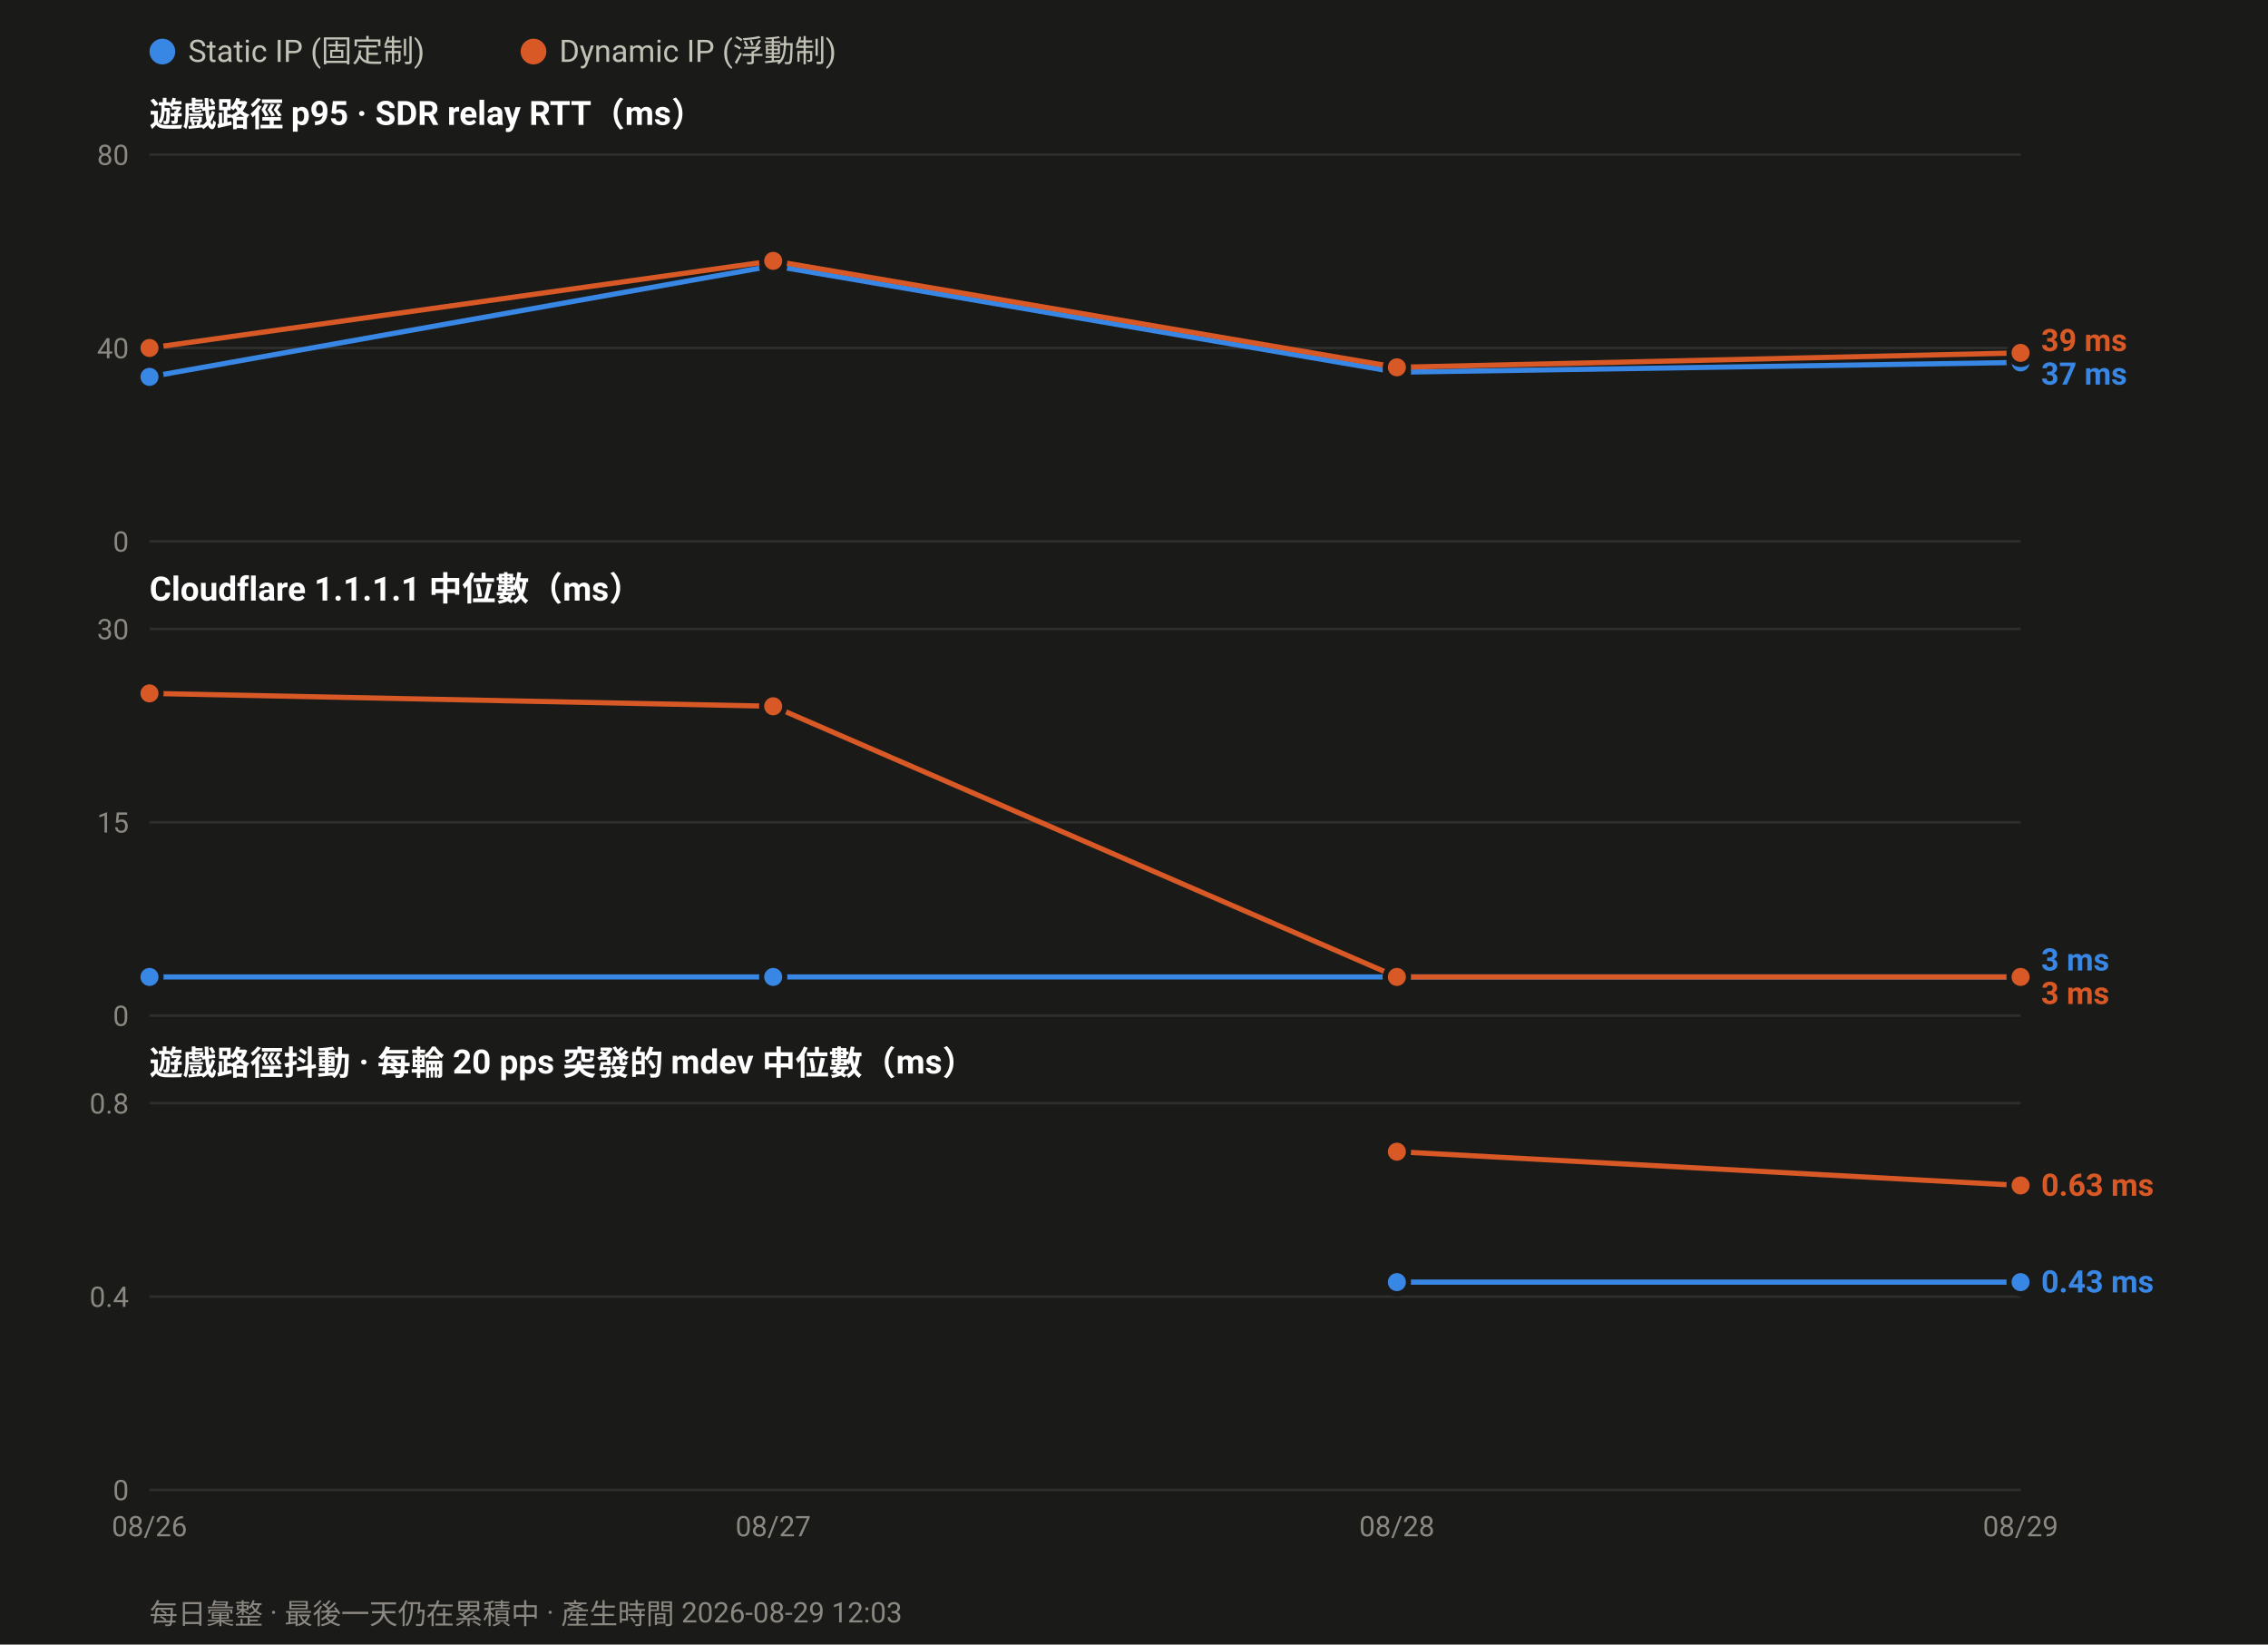
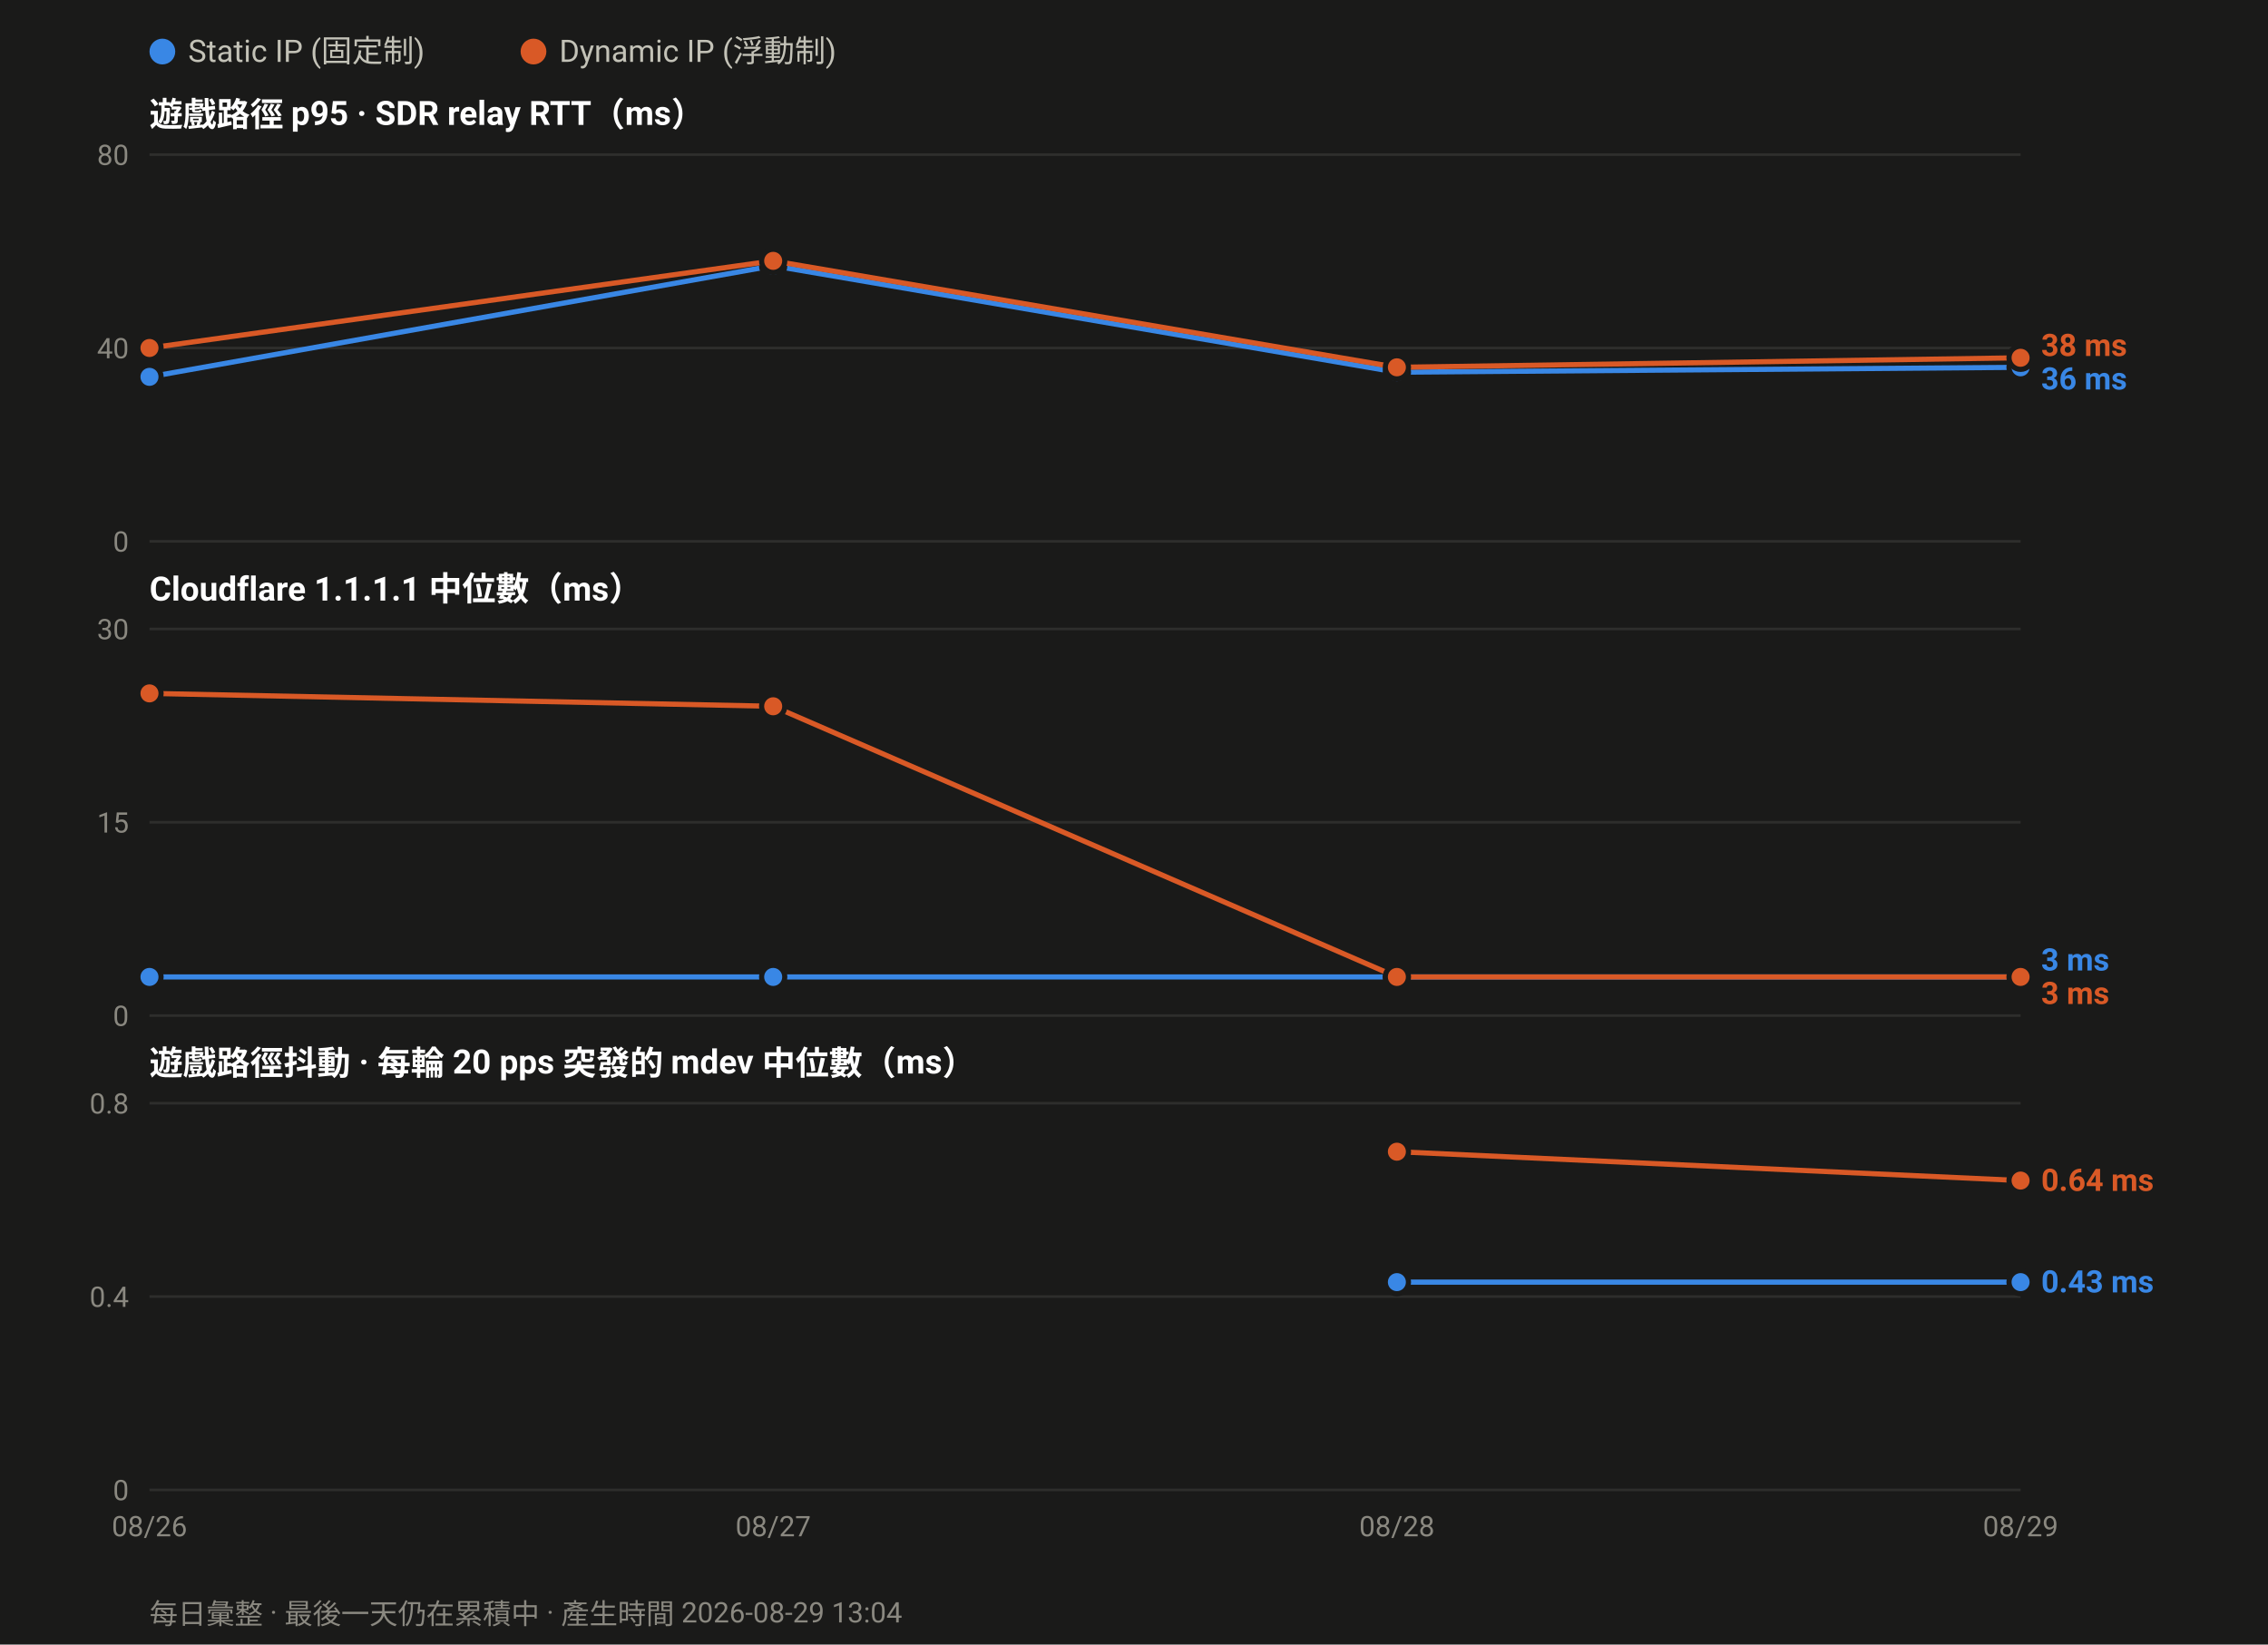
<svg xmlns="http://www.w3.org/2000/svg" width="880" height="638" viewBox="0 0 880 638" font-family="ui-sans-serif,-apple-system,Segoe UI,Roboto,Helvetica,Arial,sans-serif">
  <rect width="880" height="638" fill="#1a1a19" />
  <circle cx="63.0" cy="20" r="5" fill="#3987e5" />
  <text x="73.0" y="24" font-size="12" fill="#c3c2b7">Static IP (固定制)</text>
  <circle cx="207.0" cy="20" r="5" fill="#d95926" />
  <text x="217.0" y="24" font-size="12" fill="#c3c2b7">Dynamic IP (浮動制)</text>
  <text x="58" y="49.0" font-size="13" font-weight="600" fill="#ffffff">遊戲路徑 p95 · SDR relay RTT（ms）</text>
  <line x1="58" y1="210.0" x2="784.0" y2="210.0" stroke="#2e2e2c" stroke-width="1" />
  <text x="50" y="214.0" font-size="11" text-anchor="end" fill="#8a8880">0</text>
  <line x1="58" y1="135.0" x2="784.0" y2="135.0" stroke="#2e2e2c" stroke-width="1" />
  <text x="50" y="139.0" font-size="11" text-anchor="end" fill="#8a8880">40</text>
  <line x1="58" y1="60.0" x2="784.0" y2="60.0" stroke="#2e2e2c" stroke-width="1" />
  <text x="50" y="64.0" font-size="11" text-anchor="end" fill="#8a8880">80</text>
-   <polyline fill="none" stroke="#3987e5" stroke-width="2" stroke-linejoin="round" points="58.0,146.2 300.0,103.1 542.0,144.4 784.0,140.6" />
+   <polyline fill="none" stroke="#3987e5" stroke-width="2" stroke-linejoin="round" points="58.0,146.2 300.0,103.1 542.0,144.4 784.0,142.5" />
  <circle cx="58.0" cy="146.2" r="4.5" fill="#3987e5" stroke="#1a1a19" stroke-width="2" />
  <circle cx="300.0" cy="103.1" r="4.5" fill="#3987e5" stroke="#1a1a19" stroke-width="2" />
  <circle cx="542.0" cy="144.4" r="4.5" fill="#3987e5" stroke="#1a1a19" stroke-width="2" />
-   <circle cx="784.0" cy="140.6" r="4.5" fill="#3987e5" stroke="#1a1a19" stroke-width="2" />
-   <polyline fill="none" stroke="#d95926" stroke-width="2" stroke-linejoin="round" points="58.0,135.0 300.0,101.2 542.0,142.5 784.0,136.9" />
+   <circle cx="784.0" cy="142.5" r="4.5" fill="#3987e5" stroke="#1a1a19" stroke-width="2" />
+   <polyline fill="none" stroke="#d95926" stroke-width="2" stroke-linejoin="round" points="58.0,135.0 300.0,101.2 542.0,142.5 784.0,138.8" />
  <circle cx="58.0" cy="135.0" r="4.5" fill="#d95926" stroke="#1a1a19" stroke-width="2" />
  <circle cx="300.0" cy="101.2" r="4.5" fill="#d95926" stroke="#1a1a19" stroke-width="2" />
  <circle cx="542.0" cy="142.5" r="4.5" fill="#d95926" stroke="#1a1a19" stroke-width="2" />
-   <circle cx="784.0" cy="136.9" r="4.5" fill="#d95926" stroke="#1a1a19" stroke-width="2" />
-   <text x="792.0" y="136.2" font-size="12" font-weight="600" fill="#d95926">39 ms</text>
-   <text x="792.0" y="149.2" font-size="12" font-weight="600" fill="#3987e5">37 ms</text>
+   <circle cx="784.0" cy="138.8" r="4.5" fill="#d95926" stroke="#1a1a19" stroke-width="2" />
+   <text x="792.0" y="138.1" font-size="12" font-weight="600" fill="#d95926">38 ms</text>
+   <text x="792.0" y="151.1" font-size="12" font-weight="600" fill="#3987e5">36 ms</text>
  <text x="58" y="233.0" font-size="13" font-weight="600" fill="#ffffff">Cloudflare 1.1.1.1 中位數（ms）</text>
  <line x1="58" y1="394.0" x2="784.0" y2="394.0" stroke="#2e2e2c" stroke-width="1" />
  <text x="50" y="398.0" font-size="11" text-anchor="end" fill="#8a8880">0</text>
  <line x1="58" y1="319.0" x2="784.0" y2="319.0" stroke="#2e2e2c" stroke-width="1" />
  <text x="50" y="323.0" font-size="11" text-anchor="end" fill="#8a8880">15</text>
  <line x1="58" y1="244.0" x2="784.0" y2="244.0" stroke="#2e2e2c" stroke-width="1" />
  <text x="50" y="248.0" font-size="11" text-anchor="end" fill="#8a8880">30</text>
  <polyline fill="none" stroke="#3987e5" stroke-width="2" stroke-linejoin="round" points="58.0,379.0 300.0,379.0 542.0,379.0 784.0,379.0" />
  <circle cx="58.0" cy="379.0" r="4.5" fill="#3987e5" stroke="#1a1a19" stroke-width="2" />
  <circle cx="300.0" cy="379.0" r="4.5" fill="#3987e5" stroke="#1a1a19" stroke-width="2" />
  <circle cx="542.0" cy="379.0" r="4.5" fill="#3987e5" stroke="#1a1a19" stroke-width="2" />
  <circle cx="784.0" cy="379.0" r="4.5" fill="#3987e5" stroke="#1a1a19" stroke-width="2" />
  <polyline fill="none" stroke="#d95926" stroke-width="2" stroke-linejoin="round" points="58.0,269.0 300.0,274.0 542.0,379.0 784.0,379.0" />
  <circle cx="58.0" cy="269.0" r="4.5" fill="#d95926" stroke="#1a1a19" stroke-width="2" />
  <circle cx="300.0" cy="274.0" r="4.5" fill="#d95926" stroke="#1a1a19" stroke-width="2" />
  <circle cx="542.0" cy="379.0" r="4.5" fill="#d95926" stroke="#1a1a19" stroke-width="2" />
  <circle cx="784.0" cy="379.0" r="4.5" fill="#d95926" stroke="#1a1a19" stroke-width="2" />
  <text x="792.0" y="376.5" font-size="12" font-weight="600" fill="#3987e5">3 ms</text>
  <text x="792.0" y="389.5" font-size="12" font-weight="600" fill="#d95926">3 ms</text>
  <text x="58" y="417.0" font-size="13" font-weight="600" fill="#ffffff">遊戲路徑抖動 · 每輪 20 pps 突發的 mdev 中位數（ms）</text>
  <line x1="58" y1="578.0" x2="784.0" y2="578.0" stroke="#2e2e2c" stroke-width="1" />
  <text x="50" y="582.0" font-size="11" text-anchor="end" fill="#8a8880">0</text>
  <line x1="58" y1="503.0" x2="784.0" y2="503.0" stroke="#2e2e2c" stroke-width="1" />
  <text x="50" y="507.0" font-size="11" text-anchor="end" fill="#8a8880">0.4</text>
  <line x1="58" y1="428.0" x2="784.0" y2="428.0" stroke="#2e2e2c" stroke-width="1" />
  <text x="50" y="432.0" font-size="11" text-anchor="end" fill="#8a8880">0.8</text>
  <polyline fill="none" stroke="#3987e5" stroke-width="2" stroke-linejoin="round" points="542.0,497.4 784.0,497.4" />
  <circle cx="542.0" cy="497.4" r="4.5" fill="#3987e5" stroke="#1a1a19" stroke-width="2" />
  <circle cx="784.0" cy="497.4" r="4.5" fill="#3987e5" stroke="#1a1a19" stroke-width="2" />
-   <polyline fill="none" stroke="#d95926" stroke-width="2" stroke-linejoin="round" points="542.0,446.8 784.0,459.9" />
+   <polyline fill="none" stroke="#d95926" stroke-width="2" stroke-linejoin="round" points="542.0,446.8 784.0,458.0" />
  <circle cx="542.0" cy="446.8" r="4.5" fill="#d95926" stroke="#1a1a19" stroke-width="2" />
-   <circle cx="784.0" cy="459.9" r="4.5" fill="#d95926" stroke="#1a1a19" stroke-width="2" />
-   <text x="792.0" y="463.9" font-size="12" font-weight="600" fill="#d95926">0.63 ms</text>
+   <circle cx="784.0" cy="458.0" r="4.5" fill="#d95926" stroke="#1a1a19" stroke-width="2" />
+   <text x="792.0" y="462.0" font-size="12" font-weight="600" fill="#d95926">0.64 ms</text>
  <text x="792.0" y="501.4" font-size="12" font-weight="600" fill="#3987e5">0.43 ms</text>
  <text x="58.0" y="596.0" font-size="11" text-anchor="middle" fill="#8a8880">08/26</text>
  <text x="300.0" y="596.0" font-size="11" text-anchor="middle" fill="#8a8880">08/27</text>
  <text x="542.0" y="596.0" font-size="11" text-anchor="middle" fill="#8a8880">08/28</text>
  <text x="784.0" y="596.0" font-size="11" text-anchor="middle" fill="#8a8880">08/29</text>
-   <text x="58" y="630" font-size="11" fill="#8a8880">每日彙整 · 最後一天仍在累積中 · 產生時間 2026-08-29 12:03</text>
+   <text x="58" y="630" font-size="11" fill="#8a8880">每日彙整 · 最後一天仍在累積中 · 產生時間 2026-08-29 13:04</text>
</svg>
